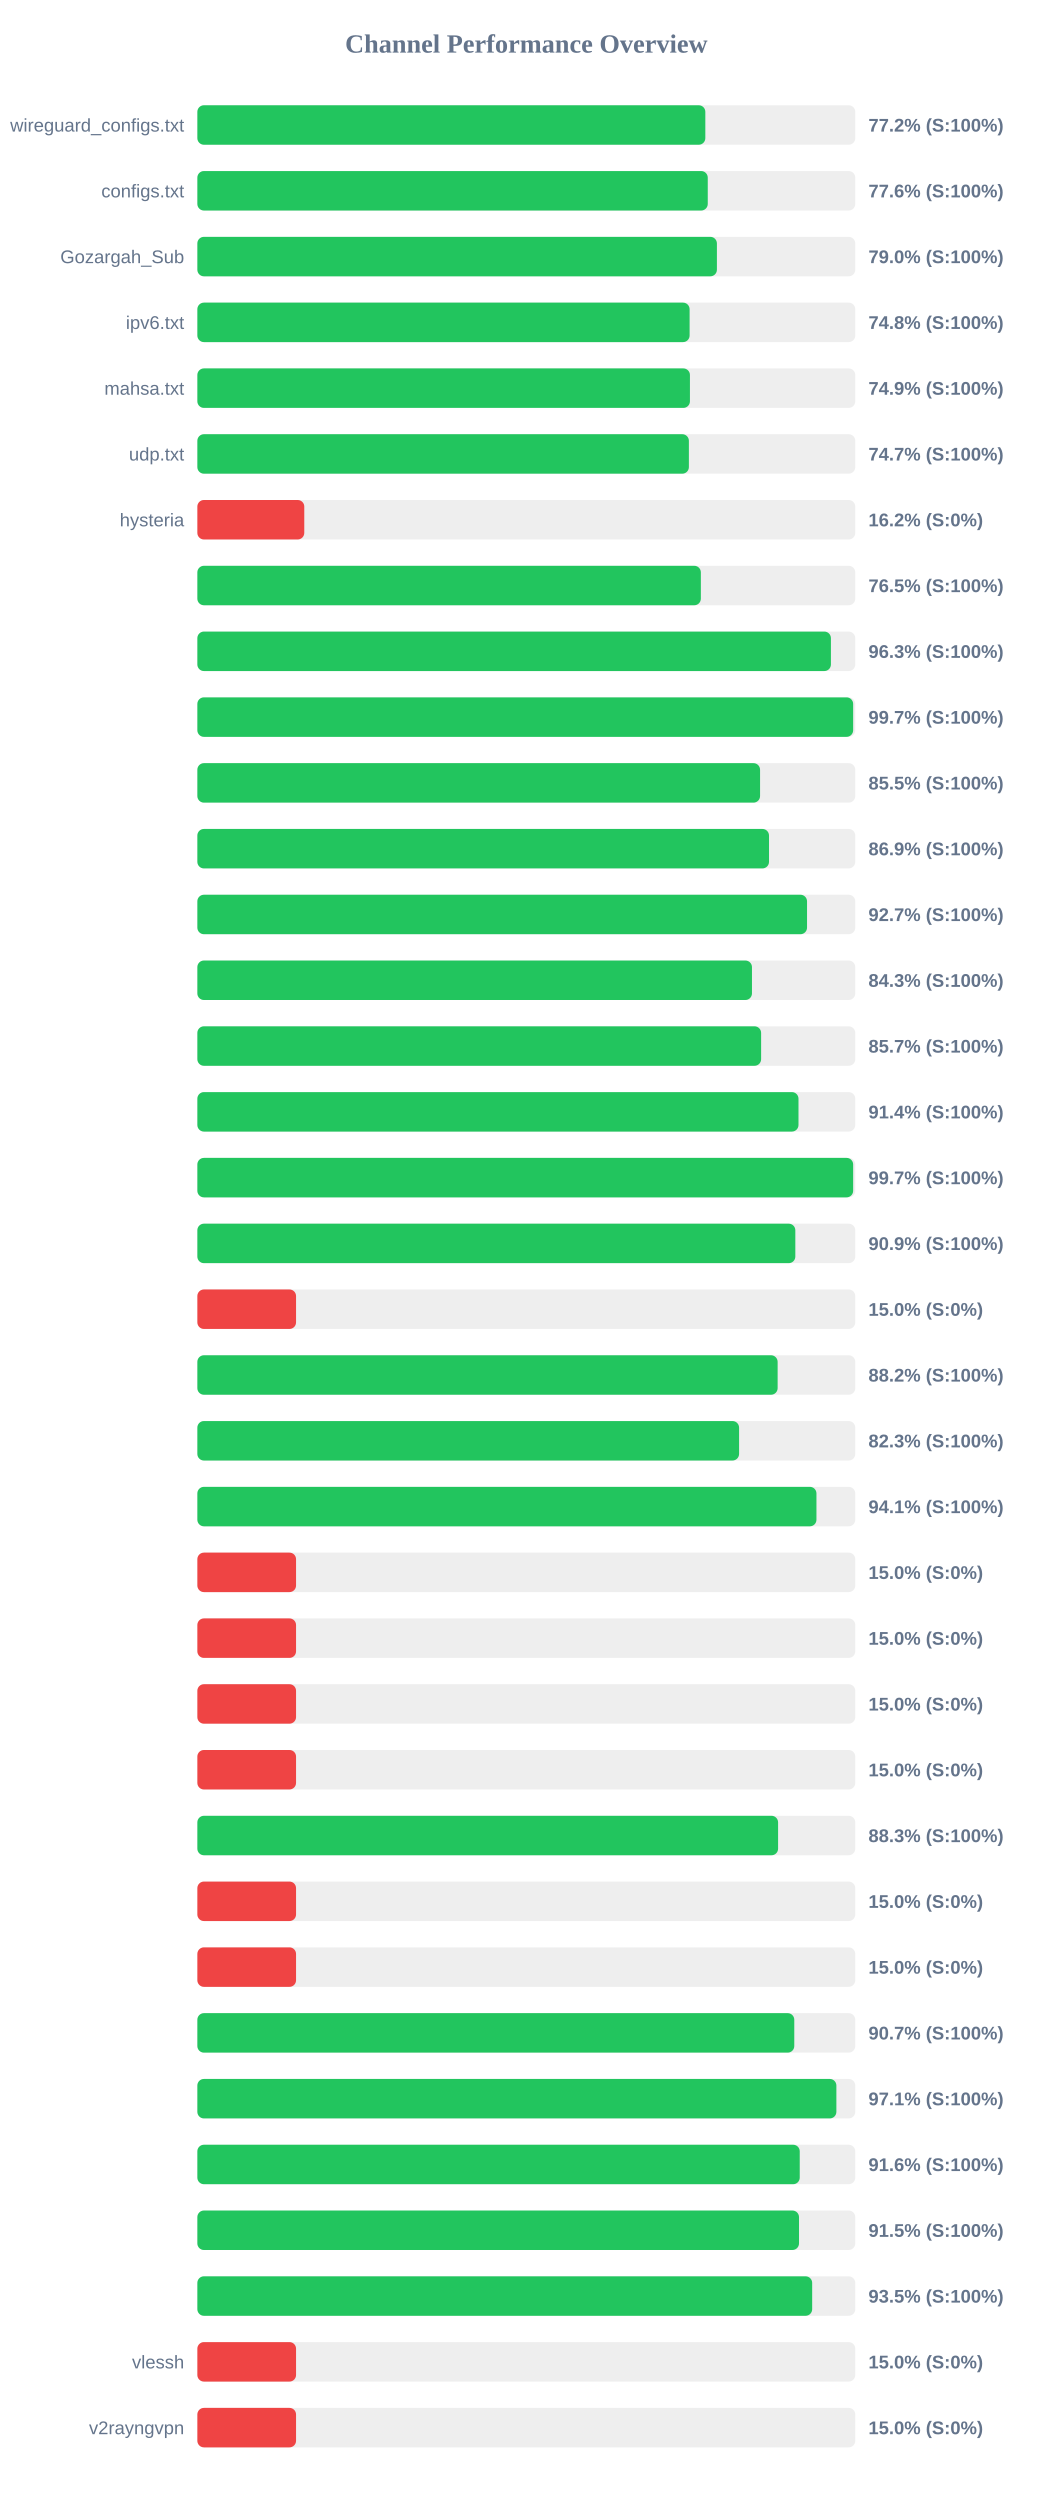
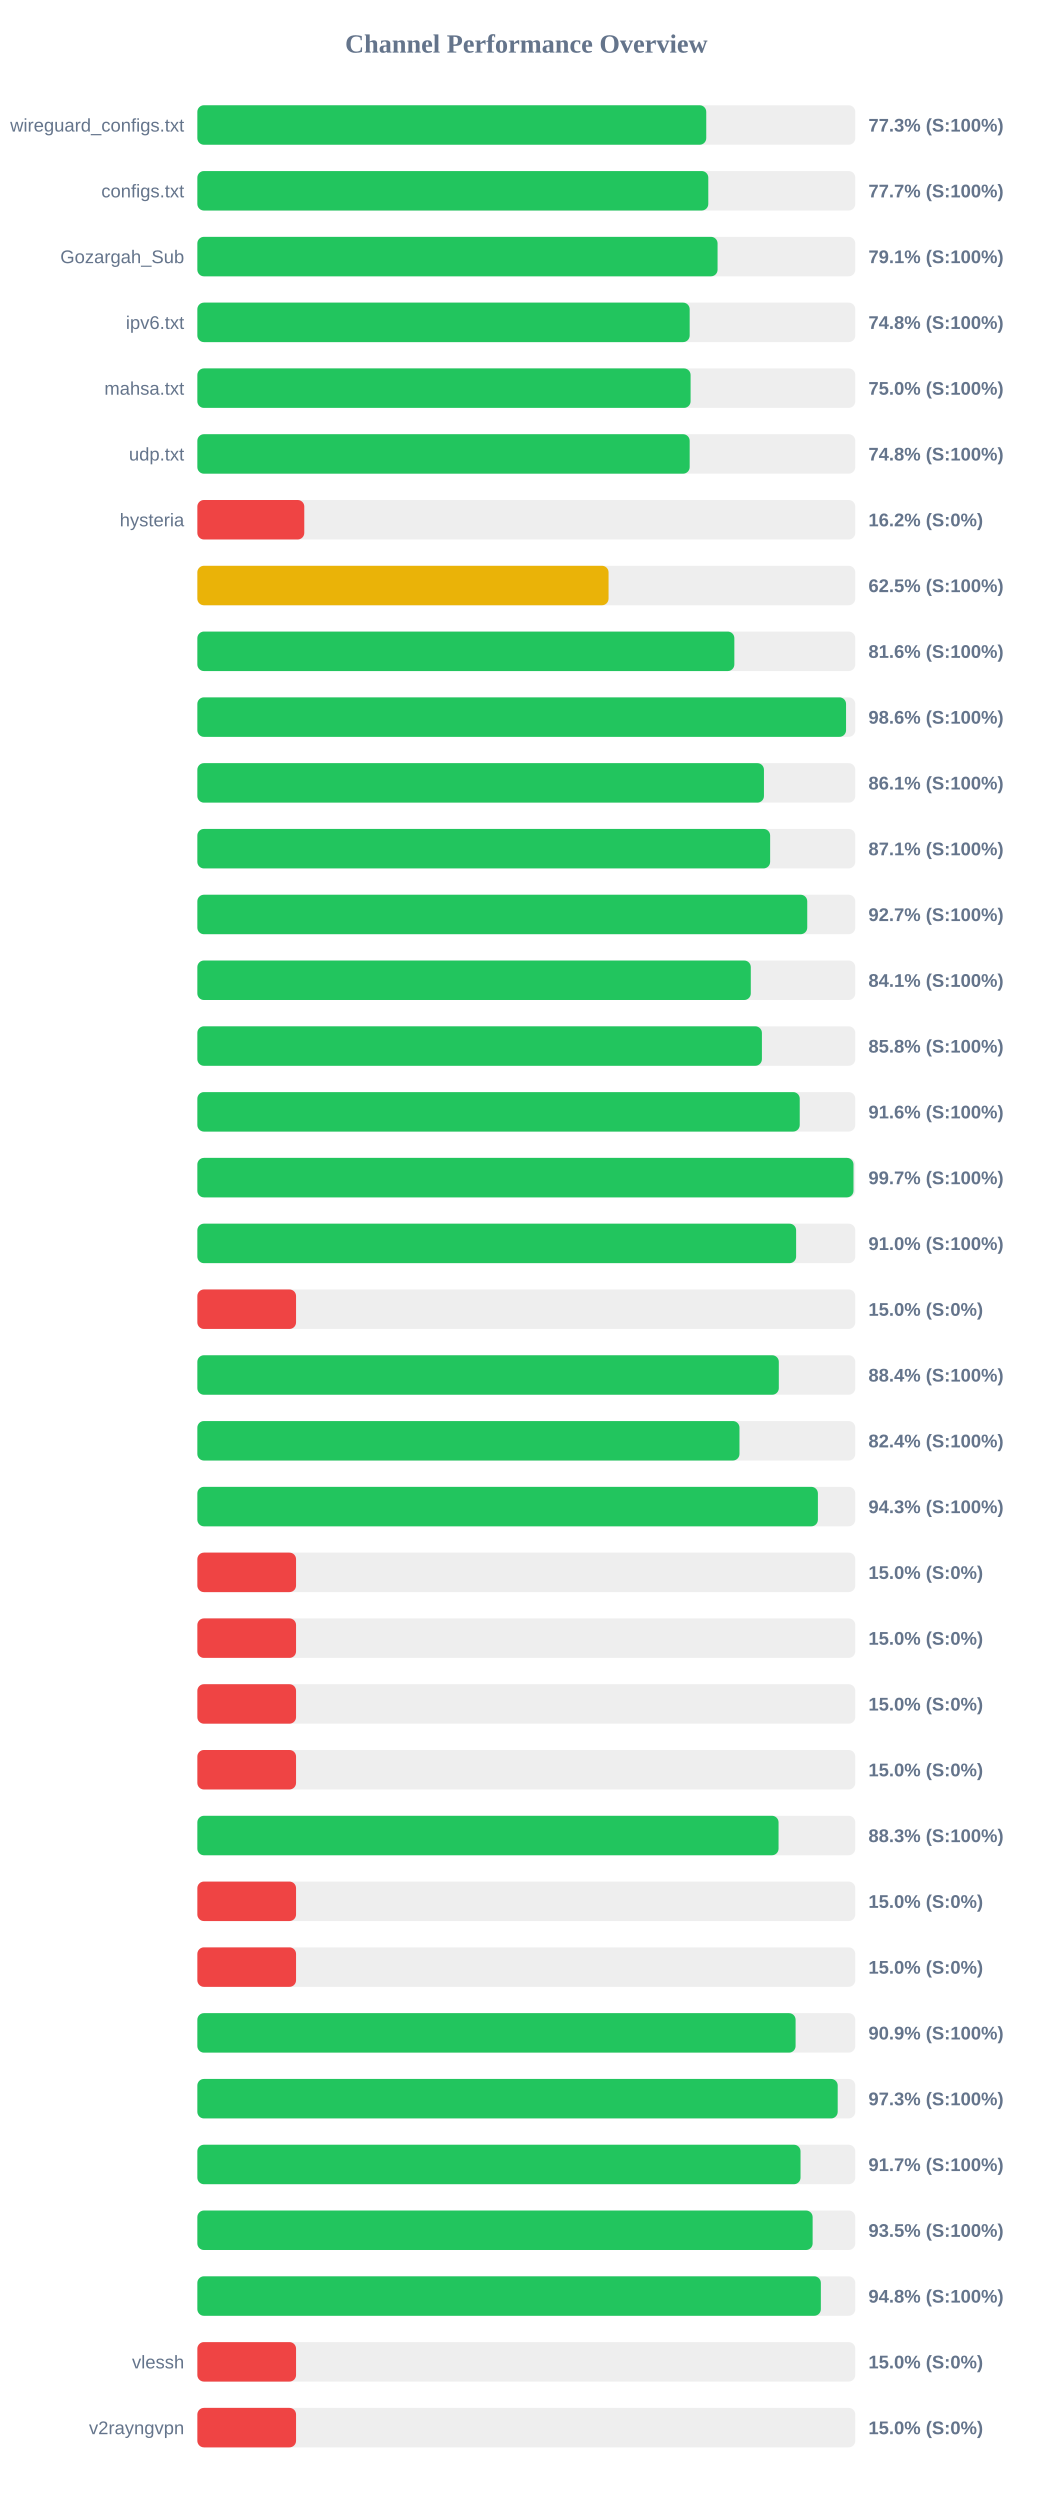
<svg xmlns="http://www.w3.org/2000/svg" width="800" height="1900" version="1.1">
  <style>
        .row { font: 14px Arial; fill: #64748b; }
        .score { font: bold 14px Arial; fill: #64748b; }
    </style>
  <text x="400" y="40" text-anchor="middle" font-size="20px" font-weight="bold" fill="#64748b">Channel Performance Overview</text>
  <rect x="150" y="80" width="500" height="30" fill="#eee" rx="5" />
-   <rect x="150" y="80" width="386.05" height="30" fill="#22c55e" rx="5" />
+   <rect x="150" y="80" width="386.75" height="30" fill="#22c55e" rx="5" />
  <text x="140" y="100" text-anchor="end" class="row">wireguard_configs.txt</text>
-   <text x="660" y="100" text-anchor="start" class="score">77.2% (S:100%)</text>
+   <text x="660" y="100" text-anchor="start" class="score">77.3% (S:100%)</text>
  <rect x="150" y="130" width="500" height="30" fill="#eee" rx="5" />
-   <rect x="150" y="130" width="387.9" height="30" fill="#22c55e" rx="5" />
+   <rect x="150" y="130" width="388.3" height="30" fill="#22c55e" rx="5" />
  <text x="140" y="150" text-anchor="end" class="row">configs.txt</text>
-   <text x="660" y="150" text-anchor="start" class="score">77.6% (S:100%)</text>
+   <text x="660" y="150" text-anchor="start" class="score">77.7% (S:100%)</text>
  <rect x="150" y="180" width="500" height="30" fill="#eee" rx="5" />
-   <rect x="150" y="180" width="394.85" height="30" fill="#22c55e" rx="5" />
+   <rect x="150" y="180" width="395.35" height="30" fill="#22c55e" rx="5" />
  <text x="140" y="200" text-anchor="end" class="row">Gozargah_Sub</text>
-   <text x="660" y="200" text-anchor="start" class="score">79.0% (S:100%)</text>
+   <text x="660" y="200" text-anchor="start" class="score">79.1% (S:100%)</text>
  <rect x="150" y="230" width="500" height="30" fill="#eee" rx="5" />
-   <rect x="150" y="230" width="374.1" height="30" fill="#22c55e" rx="5" />
+   <rect x="150" y="230" width="374.15" height="30" fill="#22c55e" rx="5" />
  <text x="140" y="250" text-anchor="end" class="row">ipv6.txt</text>
  <text x="660" y="250" text-anchor="start" class="score">74.8% (S:100%)</text>
  <rect x="150" y="280" width="500" height="30" fill="#eee" rx="5" />
-   <rect x="150" y="280" width="374.35" height="30" fill="#22c55e" rx="5" />
+   <rect x="150" y="280" width="374.85" height="30" fill="#22c55e" rx="5" />
  <text x="140" y="300" text-anchor="end" class="row">mahsa.txt</text>
-   <text x="660" y="300" text-anchor="start" class="score">74.9% (S:100%)</text>
+   <text x="660" y="300" text-anchor="start" class="score">75.0% (S:100%)</text>
  <rect x="150" y="330" width="500" height="30" fill="#eee" rx="5" />
-   <rect x="150" y="330" width="373.55" height="30" fill="#22c55e" rx="5" />
+   <rect x="150" y="330" width="374.15" height="30" fill="#22c55e" rx="5" />
  <text x="140" y="350" text-anchor="end" class="row">udp.txt</text>
-   <text x="660" y="350" text-anchor="start" class="score">74.7% (S:100%)</text>
+   <text x="660" y="350" text-anchor="start" class="score">74.8% (S:100%)</text>
  <rect x="150" y="380" width="500" height="30" fill="#eee" rx="5" />
  <rect x="150" y="380" width="81.25" height="30" fill="#ef4444" rx="5" />
  <text x="140" y="400" text-anchor="end" class="row">hysteria</text>
  <text x="660" y="400" text-anchor="start" class="score">16.2% (S:0%)</text>
  <rect x="150" y="430" width="500" height="30" fill="#eee" rx="5" />
-   <rect x="150" y="430" width="382.65" height="30" fill="#22c55e" rx="5" />
+   <rect x="150" y="430" width="312.5" height="30" fill="#eab308" rx="5" />
  <text x="140" y="450" text-anchor="end" class="row" />
-   <text x="660" y="450" text-anchor="start" class="score">76.5% (S:100%)</text>
+   <text x="660" y="450" text-anchor="start" class="score">62.5% (S:100%)</text>
  <rect x="150" y="480" width="500" height="30" fill="#eee" rx="5" />
-   <rect x="150" y="480" width="481.5" height="30" fill="#22c55e" rx="5" />
+   <rect x="150" y="480" width="408.1" height="30" fill="#22c55e" rx="5" />
  <text x="140" y="500" text-anchor="end" class="row" />
-   <text x="660" y="500" text-anchor="start" class="score">96.3% (S:100%)</text>
+   <text x="660" y="500" text-anchor="start" class="score">81.6% (S:100%)</text>
  <rect x="150" y="530" width="500" height="30" fill="#eee" rx="5" />
-   <rect x="150" y="530" width="498.4" height="30" fill="#22c55e" rx="5" />
+   <rect x="150" y="530" width="493.0" height="30" fill="#22c55e" rx="5" />
  <text x="140" y="550" text-anchor="end" class="row" />
-   <text x="660" y="550" text-anchor="start" class="score">99.7% (S:100%)</text>
+   <text x="660" y="550" text-anchor="start" class="score">98.6% (S:100%)</text>
  <rect x="150" y="580" width="500" height="30" fill="#eee" rx="5" />
-   <rect x="150" y="580" width="427.65" height="30" fill="#22c55e" rx="5" />
+   <rect x="150" y="580" width="430.6" height="30" fill="#22c55e" rx="5" />
  <text x="140" y="600" text-anchor="end" class="row" />
-   <text x="660" y="600" text-anchor="start" class="score">85.5% (S:100%)</text>
+   <text x="660" y="600" text-anchor="start" class="score">86.1% (S:100%)</text>
  <rect x="150" y="630" width="500" height="30" fill="#eee" rx="5" />
-   <rect x="150" y="630" width="434.45" height="30" fill="#22c55e" rx="5" />
+   <rect x="150" y="630" width="435.3" height="30" fill="#22c55e" rx="5" />
  <text x="140" y="650" text-anchor="end" class="row" />
-   <text x="660" y="650" text-anchor="start" class="score">86.9% (S:100%)</text>
+   <text x="660" y="650" text-anchor="start" class="score">87.1% (S:100%)</text>
  <rect x="150" y="680" width="500" height="30" fill="#eee" rx="5" />
-   <rect x="150" y="680" width="463.35" height="30" fill="#22c55e" rx="5" />
+   <rect x="150" y="680" width="463.5" height="30" fill="#22c55e" rx="5" />
  <text x="140" y="700" text-anchor="end" class="row" />
  <text x="660" y="700" text-anchor="start" class="score">92.7% (S:100%)</text>
  <rect x="150" y="730" width="500" height="30" fill="#eee" rx="5" />
-   <rect x="150" y="730" width="421.5" height="30" fill="#22c55e" rx="5" />
+   <rect x="150" y="730" width="420.6" height="30" fill="#22c55e" rx="5" />
  <text x="140" y="750" text-anchor="end" class="row" />
-   <text x="660" y="750" text-anchor="start" class="score">84.3% (S:100%)</text>
+   <text x="660" y="750" text-anchor="start" class="score">84.1% (S:100%)</text>
  <rect x="150" y="780" width="500" height="30" fill="#eee" rx="5" />
-   <rect x="150" y="780" width="428.45" height="30" fill="#22c55e" rx="5" />
+   <rect x="150" y="780" width="429.05" height="30" fill="#22c55e" rx="5" />
  <text x="140" y="800" text-anchor="end" class="row" />
-   <text x="660" y="800" text-anchor="start" class="score">85.7% (S:100%)</text>
+   <text x="660" y="800" text-anchor="start" class="score">85.8% (S:100%)</text>
  <rect x="150" y="830" width="500" height="30" fill="#eee" rx="5" />
-   <rect x="150" y="830" width="456.85" height="30" fill="#22c55e" rx="5" />
+   <rect x="150" y="830" width="457.8" height="30" fill="#22c55e" rx="5" />
  <text x="140" y="850" text-anchor="end" class="row" />
-   <text x="660" y="850" text-anchor="start" class="score">91.4% (S:100%)</text>
+   <text x="660" y="850" text-anchor="start" class="score">91.6% (S:100%)</text>
  <rect x="150" y="880" width="500" height="30" fill="#eee" rx="5" />
-   <rect x="150" y="880" width="498.4" height="30" fill="#22c55e" rx="5" />
+   <rect x="150" y="880" width="498.65" height="30" fill="#22c55e" rx="5" />
  <text x="140" y="900" text-anchor="end" class="row" />
  <text x="660" y="900" text-anchor="start" class="score">99.7% (S:100%)</text>
  <rect x="150" y="930" width="500" height="30" fill="#eee" rx="5" />
-   <rect x="150" y="930" width="454.45" height="30" fill="#22c55e" rx="5" />
+   <rect x="150" y="930" width="455.05" height="30" fill="#22c55e" rx="5" />
  <text x="140" y="950" text-anchor="end" class="row" />
-   <text x="660" y="950" text-anchor="start" class="score">90.9% (S:100%)</text>
+   <text x="660" y="950" text-anchor="start" class="score">91.0% (S:100%)</text>
  <rect x="150" y="980" width="500" height="30" fill="#eee" rx="5" />
  <rect x="150" y="980" width="75.0" height="30" fill="#ef4444" rx="5" />
  <text x="140" y="1000" text-anchor="end" class="row" />
  <text x="660" y="1000" text-anchor="start" class="score">15.0% (S:0%)</text>
  <rect x="150" y="1030" width="500" height="30" fill="#eee" rx="5" />
-   <rect x="150" y="1030" width="441.0" height="30" fill="#22c55e" rx="5" />
+   <rect x="150" y="1030" width="441.9" height="30" fill="#22c55e" rx="5" />
  <text x="140" y="1050" text-anchor="end" class="row" />
-   <text x="660" y="1050" text-anchor="start" class="score">88.2% (S:100%)</text>
+   <text x="660" y="1050" text-anchor="start" class="score">88.4% (S:100%)</text>
  <rect x="150" y="1080" width="500" height="30" fill="#eee" rx="5" />
-   <rect x="150" y="1080" width="411.7" height="30" fill="#22c55e" rx="5" />
+   <rect x="150" y="1080" width="412.0" height="30" fill="#22c55e" rx="5" />
  <text x="140" y="1100" text-anchor="end" class="row" />
-   <text x="660" y="1100" text-anchor="start" class="score">82.3% (S:100%)</text>
+   <text x="660" y="1100" text-anchor="start" class="score">82.4% (S:100%)</text>
  <rect x="150" y="1130" width="500" height="30" fill="#eee" rx="5" />
-   <rect x="150" y="1130" width="470.5" height="30" fill="#22c55e" rx="5" />
+   <rect x="150" y="1130" width="471.6" height="30" fill="#22c55e" rx="5" />
  <text x="140" y="1150" text-anchor="end" class="row" />
-   <text x="660" y="1150" text-anchor="start" class="score">94.1% (S:100%)</text>
+   <text x="660" y="1150" text-anchor="start" class="score">94.3% (S:100%)</text>
  <rect x="150" y="1180" width="500" height="30" fill="#eee" rx="5" />
  <rect x="150" y="1180" width="75.0" height="30" fill="#ef4444" rx="5" />
  <text x="140" y="1200" text-anchor="end" class="row" />
  <text x="660" y="1200" text-anchor="start" class="score">15.0% (S:0%)</text>
  <rect x="150" y="1230" width="500" height="30" fill="#eee" rx="5" />
  <rect x="150" y="1230" width="75.0" height="30" fill="#ef4444" rx="5" />
  <text x="140" y="1250" text-anchor="end" class="row" />
  <text x="660" y="1250" text-anchor="start" class="score">15.0% (S:0%)</text>
  <rect x="150" y="1280" width="500" height="30" fill="#eee" rx="5" />
  <rect x="150" y="1280" width="75.0" height="30" fill="#ef4444" rx="5" />
  <text x="140" y="1300" text-anchor="end" class="row" />
  <text x="660" y="1300" text-anchor="start" class="score">15.0% (S:0%)</text>
  <rect x="150" y="1330" width="500" height="30" fill="#eee" rx="5" />
  <rect x="150" y="1330" width="75.0" height="30" fill="#ef4444" rx="5" />
  <text x="140" y="1350" text-anchor="end" class="row" />
  <text x="660" y="1350" text-anchor="start" class="score">15.0% (S:0%)</text>
  <rect x="150" y="1380" width="500" height="30" fill="#eee" rx="5" />
-   <rect x="150" y="1380" width="441.35" height="30" fill="#22c55e" rx="5" />
+   <rect x="150" y="1380" width="441.7" height="30" fill="#22c55e" rx="5" />
  <text x="140" y="1400" text-anchor="end" class="row" />
  <text x="660" y="1400" text-anchor="start" class="score">88.3% (S:100%)</text>
  <rect x="150" y="1430" width="500" height="30" fill="#eee" rx="5" />
  <rect x="150" y="1430" width="75.0" height="30" fill="#ef4444" rx="5" />
  <text x="140" y="1450" text-anchor="end" class="row" />
  <text x="660" y="1450" text-anchor="start" class="score">15.0% (S:0%)</text>
  <rect x="150" y="1480" width="500" height="30" fill="#eee" rx="5" />
  <rect x="150" y="1480" width="75.0" height="30" fill="#ef4444" rx="5" />
  <text x="140" y="1500" text-anchor="end" class="row" />
  <text x="660" y="1500" text-anchor="start" class="score">15.0% (S:0%)</text>
  <rect x="150" y="1530" width="500" height="30" fill="#eee" rx="5" />
-   <rect x="150" y="1530" width="453.65" height="30" fill="#22c55e" rx="5" />
+   <rect x="150" y="1530" width="454.65" height="30" fill="#22c55e" rx="5" />
  <text x="140" y="1550" text-anchor="end" class="row" />
-   <text x="660" y="1550" text-anchor="start" class="score">90.7% (S:100%)</text>
+   <text x="660" y="1550" text-anchor="start" class="score">90.9% (S:100%)</text>
  <rect x="150" y="1580" width="500" height="30" fill="#eee" rx="5" />
-   <rect x="150" y="1580" width="485.65" height="30" fill="#22c55e" rx="5" />
+   <rect x="150" y="1580" width="486.65" height="30" fill="#22c55e" rx="5" />
  <text x="140" y="1600" text-anchor="end" class="row" />
-   <text x="660" y="1600" text-anchor="start" class="score">97.1% (S:100%)</text>
+   <text x="660" y="1600" text-anchor="start" class="score">97.3% (S:100%)</text>
  <rect x="150" y="1630" width="500" height="30" fill="#eee" rx="5" />
-   <rect x="150" y="1630" width="457.8" height="30" fill="#22c55e" rx="5" />
+   <rect x="150" y="1630" width="458.4" height="30" fill="#22c55e" rx="5" />
  <text x="140" y="1650" text-anchor="end" class="row" />
-   <text x="660" y="1650" text-anchor="start" class="score">91.6% (S:100%)</text>
+   <text x="660" y="1650" text-anchor="start" class="score">91.7% (S:100%)</text>
  <rect x="150" y="1680" width="500" height="30" fill="#eee" rx="5" />
-   <rect x="150" y="1680" width="457.25" height="30" fill="#22c55e" rx="5" />
+   <rect x="150" y="1680" width="467.6" height="30" fill="#22c55e" rx="5" />
  <text x="140" y="1700" text-anchor="end" class="row" />
-   <text x="660" y="1700" text-anchor="start" class="score">91.5% (S:100%)</text>
+   <text x="660" y="1700" text-anchor="start" class="score">93.5% (S:100%)</text>
  <rect x="150" y="1730" width="500" height="30" fill="#eee" rx="5" />
-   <rect x="150" y="1730" width="467.25" height="30" fill="#22c55e" rx="5" />
+   <rect x="150" y="1730" width="473.85" height="30" fill="#22c55e" rx="5" />
  <text x="140" y="1750" text-anchor="end" class="row" />
-   <text x="660" y="1750" text-anchor="start" class="score">93.5% (S:100%)</text>
+   <text x="660" y="1750" text-anchor="start" class="score">94.8% (S:100%)</text>
  <rect x="150" y="1780" width="500" height="30" fill="#eee" rx="5" />
  <rect x="150" y="1780" width="75.0" height="30" fill="#ef4444" rx="5" />
  <text x="140" y="1800" text-anchor="end" class="row">vlessh</text>
  <text x="660" y="1800" text-anchor="start" class="score">15.0% (S:0%)</text>
  <rect x="150" y="1830" width="500" height="30" fill="#eee" rx="5" />
  <rect x="150" y="1830" width="75.0" height="30" fill="#ef4444" rx="5" />
  <text x="140" y="1850" text-anchor="end" class="row">v2rayngvpn</text>
  <text x="660" y="1850" text-anchor="start" class="score">15.0% (S:0%)</text>
</svg>
